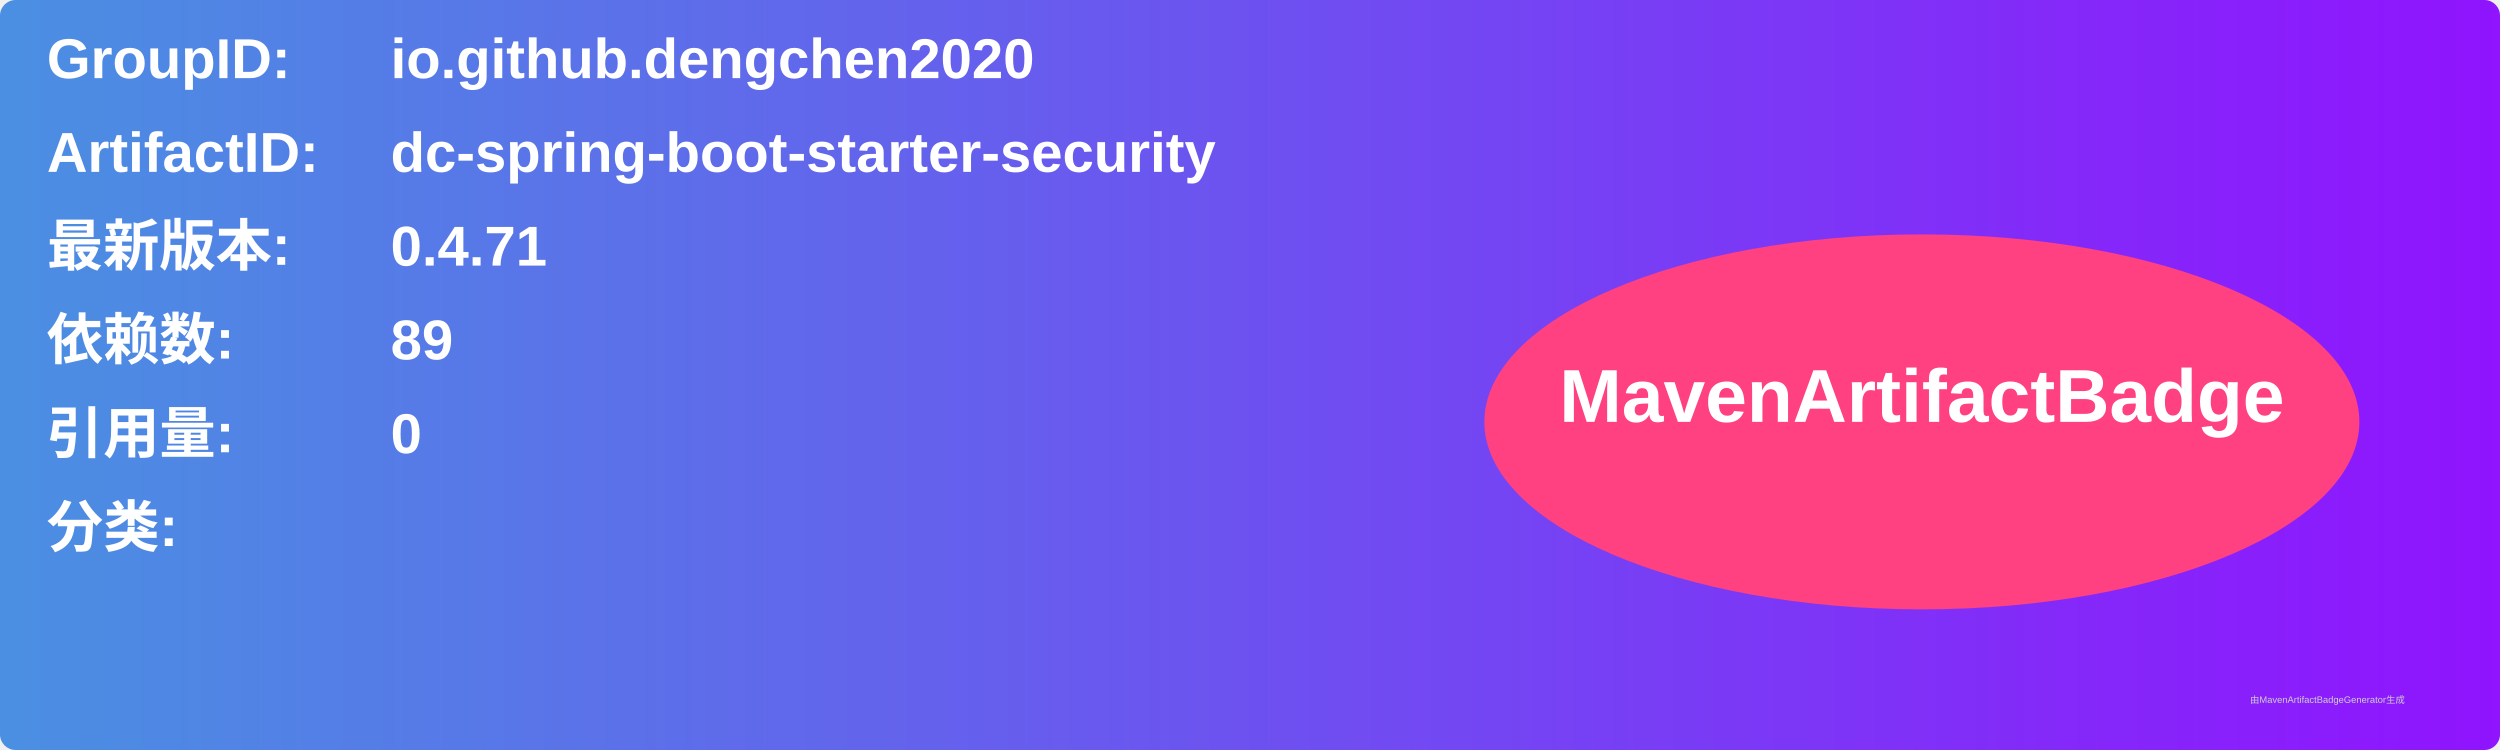
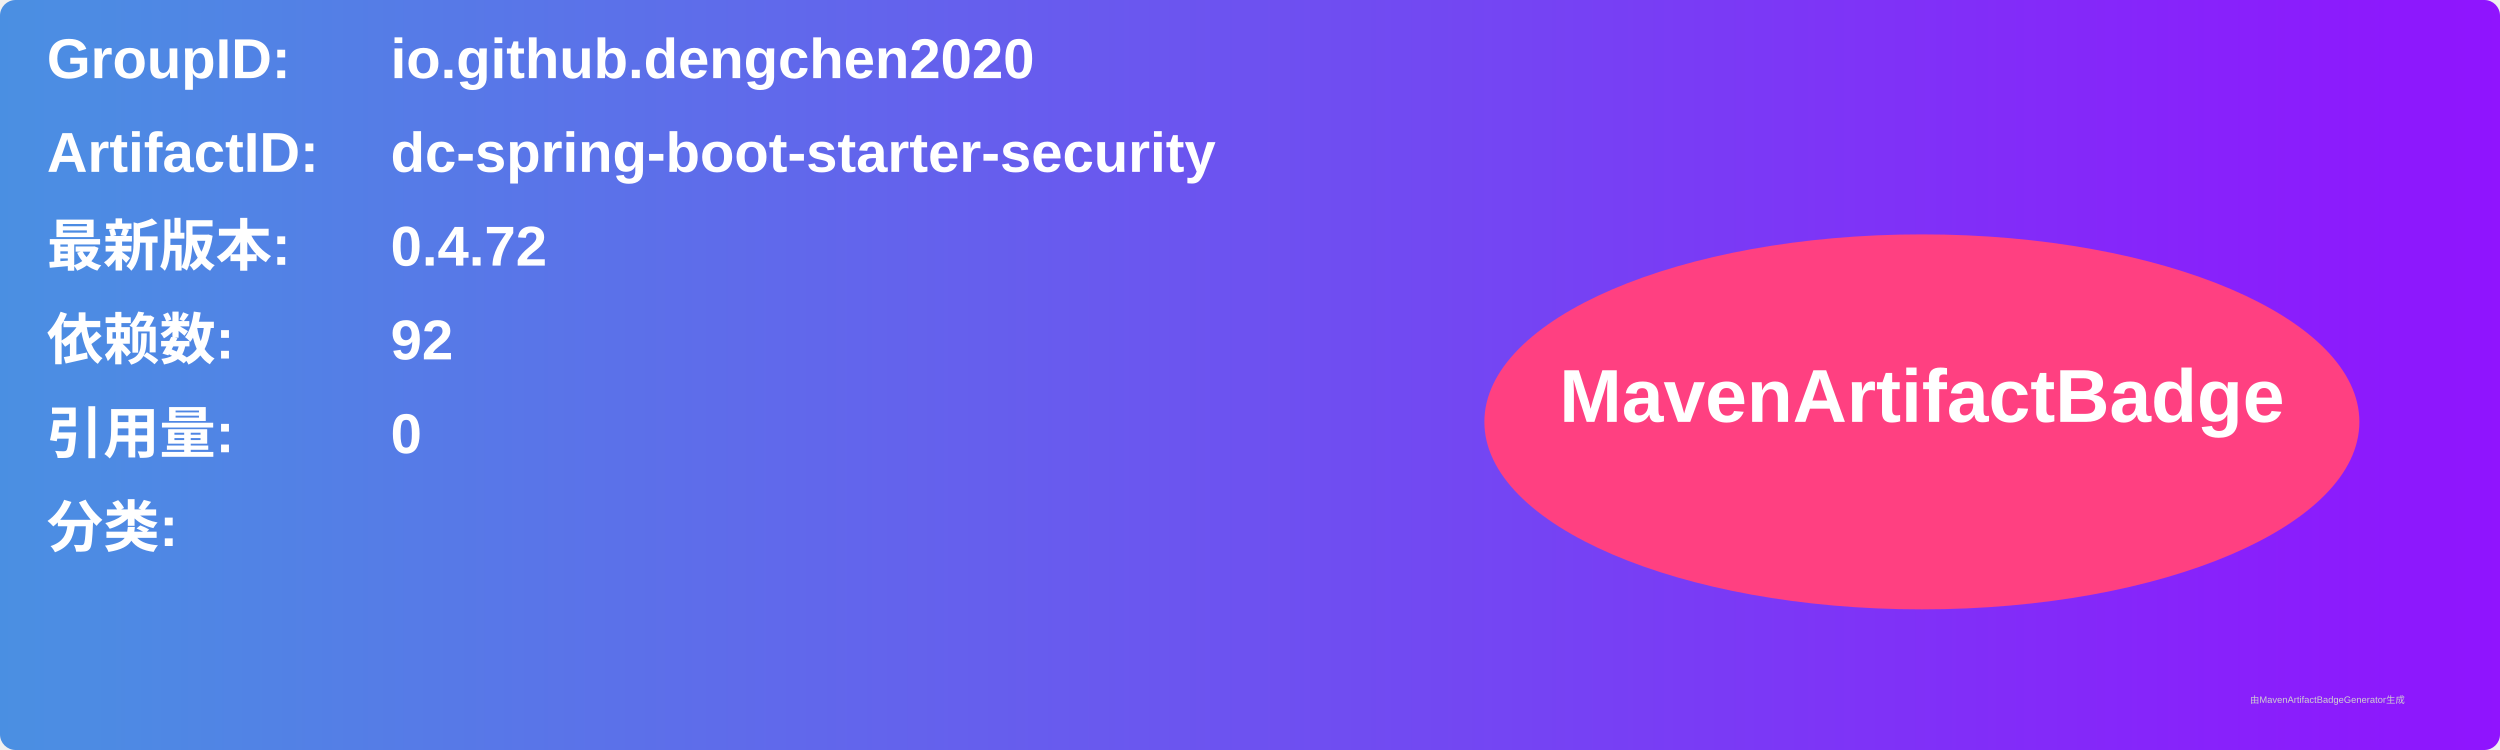
<svg xmlns="http://www.w3.org/2000/svg" width="800" height="240" viewBox="0 0 800 240">
  <linearGradient id="grad" x1="0%" y1="0%" x2="100%" y2="0%">
    <stop offset="0%" stop-color="#4a90e2" />
    <stop offset="100%" stop-color="#9013fe" />
  </linearGradient>
  <rect width="100%" height="100%" rx="5" ry="5" fill="url(#grad)" />
  <g transform="translate(15, 15)">
    <text x="0" y="10" font-family="Arial" font-size="18" fill="white" font-weight="bold" width="260">GroupID:</text>
    <text x="110" y="10" font-family="Arial" font-size="18" fill="white" font-weight="bold" width="460">io.github.dengchen2020</text>
    <text x="0" y="40" font-family="Arial" font-size="18" fill="white" font-weight="bold" width="260">ArtifactID:</text>
    <text x="110" y="40" font-family="Arial" font-size="18" fill="white" font-weight="bold" width="460">dc-spring-boot-starter-security</text>
    <text x="0" y="70" font-family="Arial" font-size="18" fill="white" font-weight="bold">最新版本:</text>
    <text x="110" y="70" font-family="Arial" font-size="18" fill="white" font-weight="bold">
-       <tspan font-weight="bold">0.4.71</tspan>
+       <tspan font-weight="bold">0.4.72</tspan>
    </text>
    <text x="0" y="100" font-family="Arial" font-size="18" fill="white" font-weight="bold">依赖数: </text>
    <text x="110" y="100" font-family="Arial" font-size="18" fill="white">
-       <tspan font-weight="bold">89</tspan>
+       <tspan font-weight="bold">92</tspan>
    </text>
    <text x="0" y="130" font-family="Arial" font-size="18" fill="white" font-weight="bold">引用量: </text>
    <text x="110" y="130" font-family="Arial" font-size="18" fill="white">
      <tspan font-weight="bold">0</tspan>
    </text>
    <text x="0" y="160" font-family="Arial" font-size="18" fill="white" font-weight="bold">分类:</text>
    <text x="10" y="190" font-family="Arial" font-size="10" fill="white">
      <tspan font-weight="bold" />
    </text>
    <ellipse cx="600" cy="120" rx="140" ry="60" fill="#ff4081" />
    <text x="600" y="120" text-anchor="middle" font-family="Arial" font-size="24" fill="white" font-weight="bold">MavenArtifactBadge</text>
  </g>
  <text x="720" y="225" font-family="Arial" font-size="3" fill="#d0d0d0">由MavenArtifactBadgeGenerator生成</text>
</svg>
